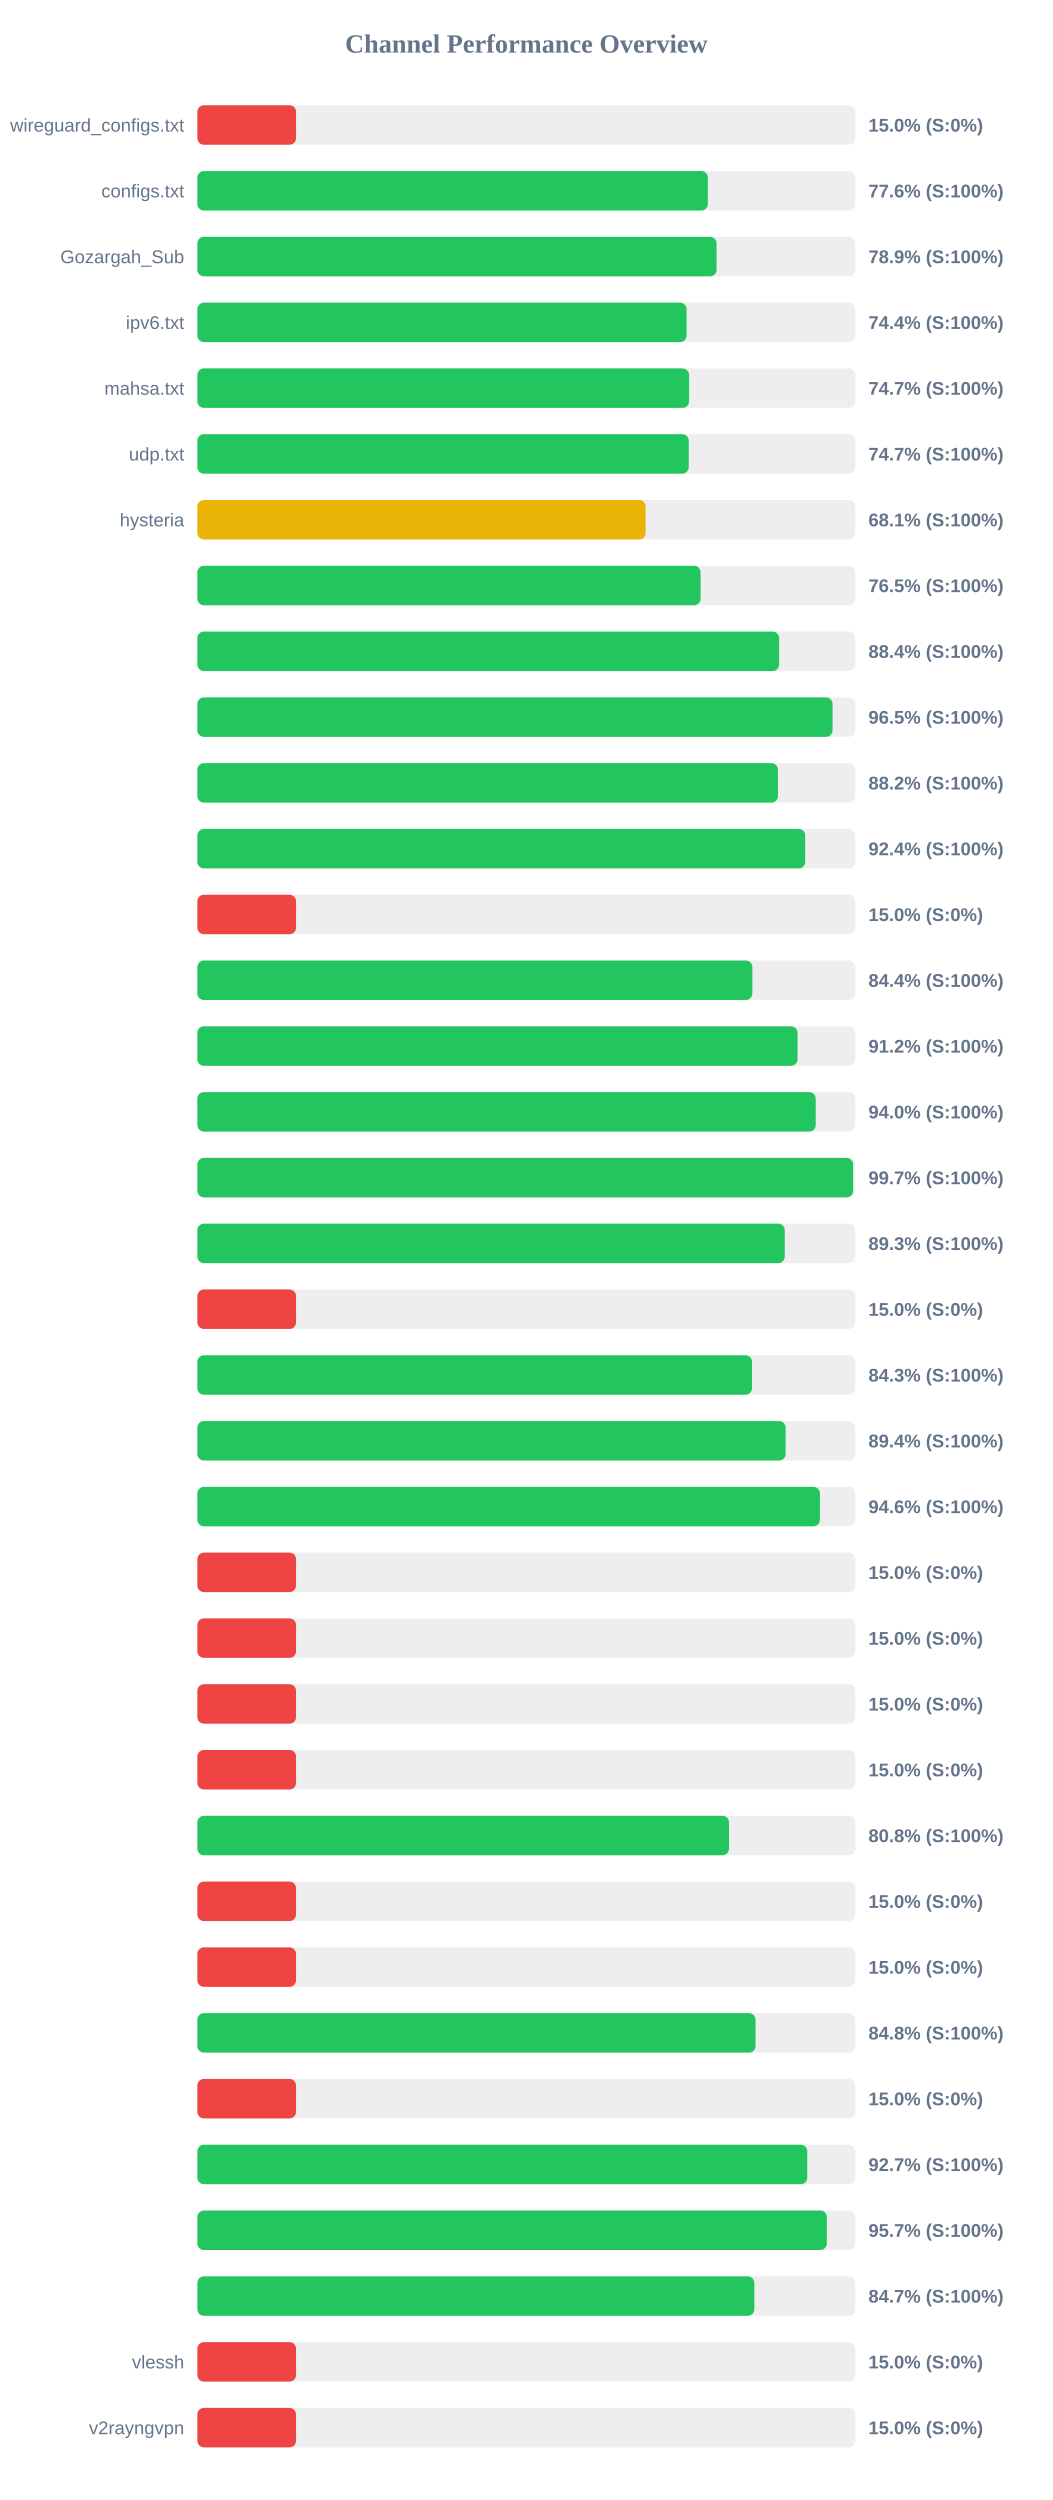
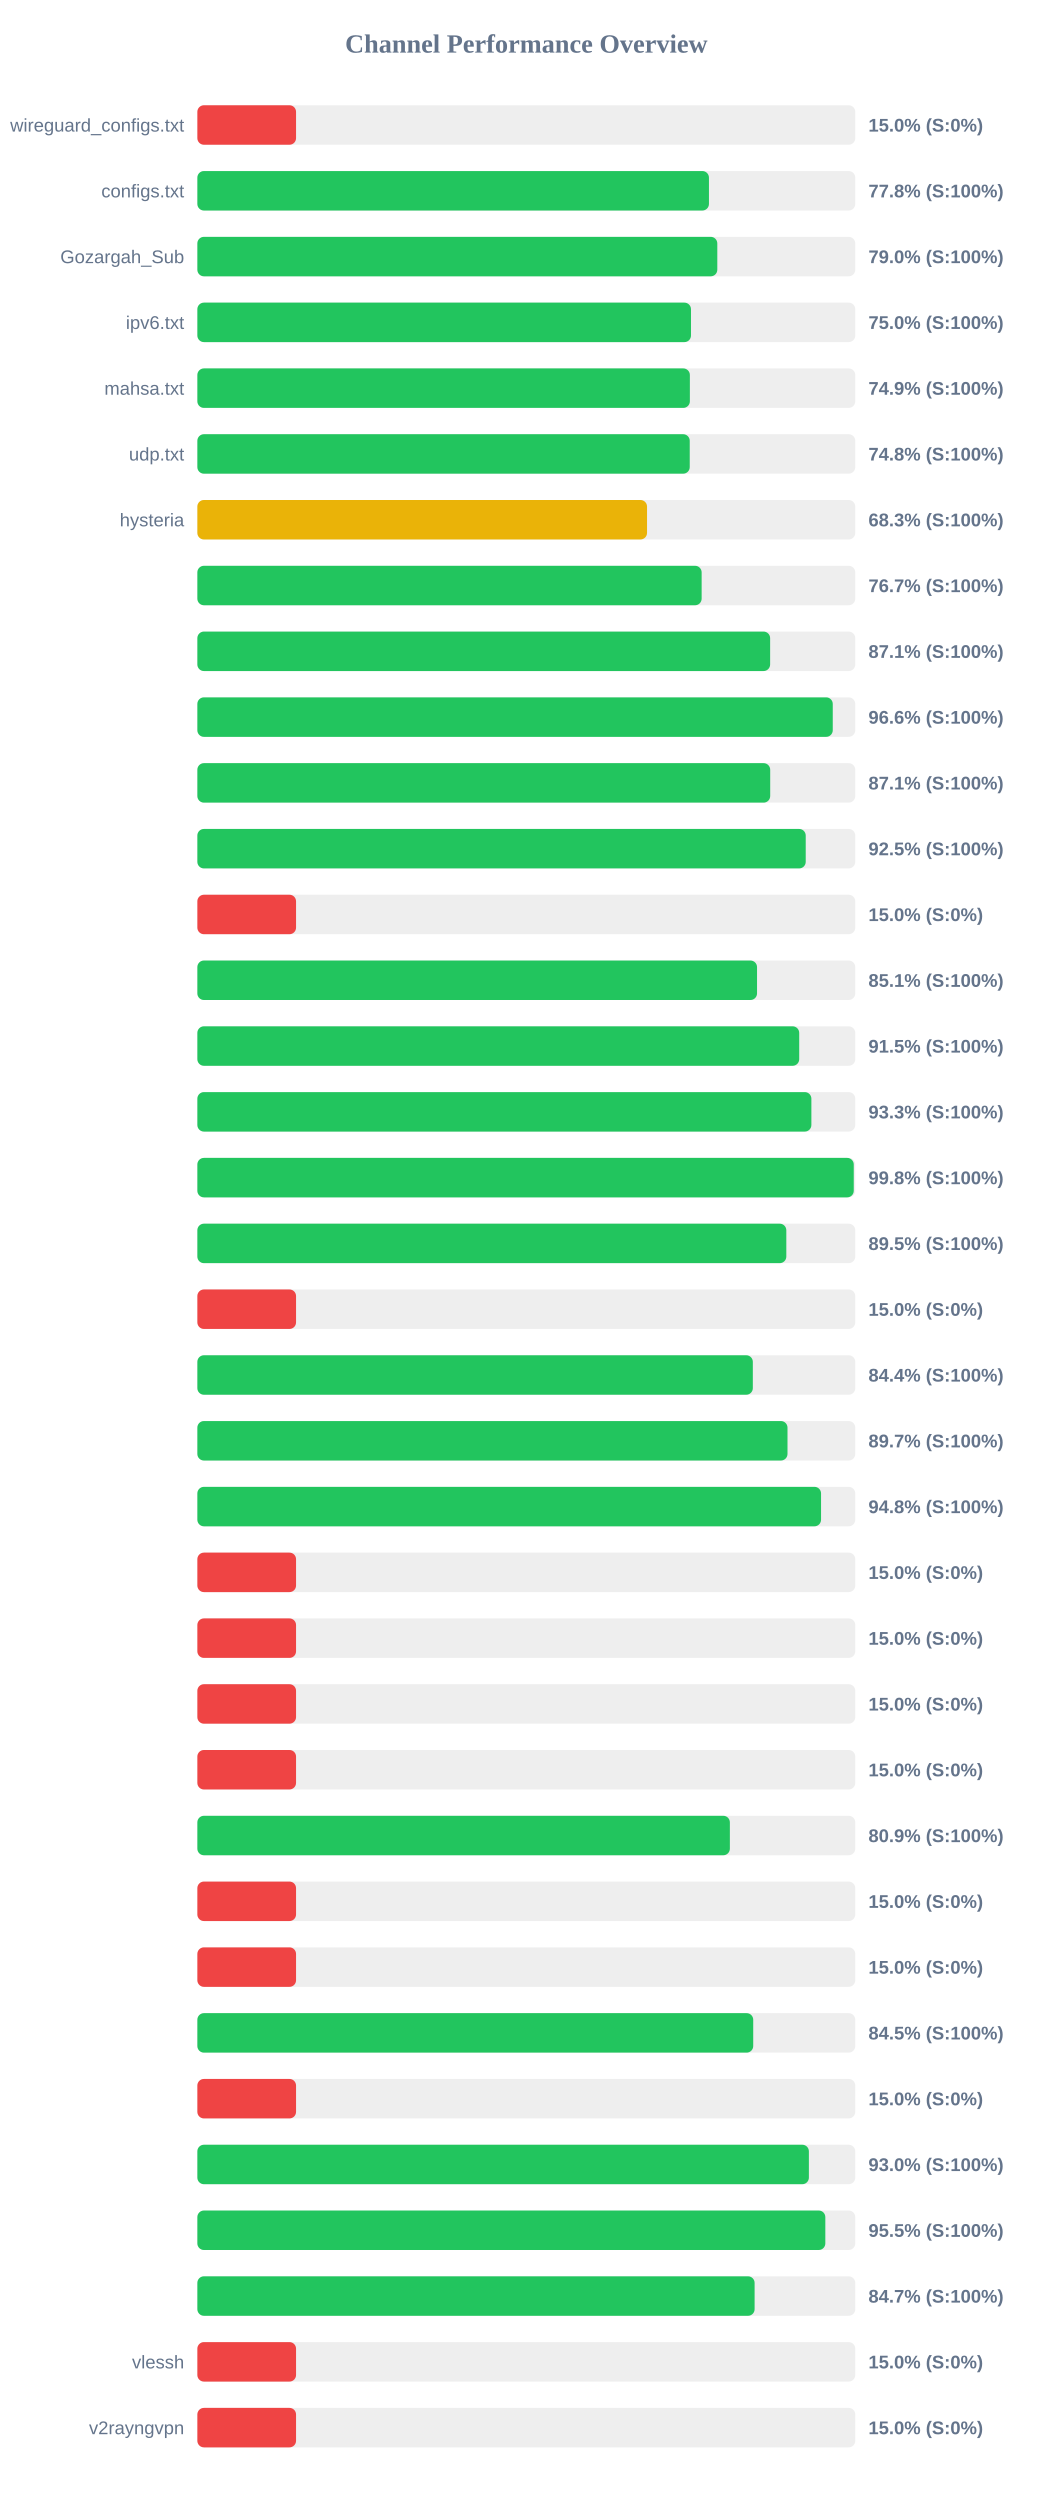
<svg xmlns="http://www.w3.org/2000/svg" width="800" height="1900" version="1.1">
  <style>
        .row { font: 14px Arial; fill: #64748b; }
        .score { font: bold 14px Arial; fill: #64748b; }
    </style>
  <text x="400" y="40" text-anchor="middle" font-size="20px" font-weight="bold" fill="#64748b">Channel Performance Overview</text>
  <rect x="150" y="80" width="500" height="30" fill="#eee" rx="5" />
  <rect x="150" y="80" width="75.0" height="30" fill="#ef4444" rx="5" />
  <text x="140" y="100" text-anchor="end" class="row">wireguard_configs.txt</text>
  <text x="660" y="100" text-anchor="start" class="score">15.0% (S:0%)</text>
  <rect x="150" y="130" width="500" height="30" fill="#eee" rx="5" />
-   <rect x="150" y="130" width="387.95" height="30" fill="#22c55e" rx="5" />
+   <rect x="150" y="130" width="388.8" height="30" fill="#22c55e" rx="5" />
  <text x="140" y="150" text-anchor="end" class="row">configs.txt</text>
-   <text x="660" y="150" text-anchor="start" class="score">77.6% (S:100%)</text>
+   <text x="660" y="150" text-anchor="start" class="score">77.8% (S:100%)</text>
  <rect x="150" y="180" width="500" height="30" fill="#eee" rx="5" />
-   <rect x="150" y="180" width="394.6" height="30" fill="#22c55e" rx="5" />
+   <rect x="150" y="180" width="395.15" height="30" fill="#22c55e" rx="5" />
  <text x="140" y="200" text-anchor="end" class="row">Gozargah_Sub</text>
-   <text x="660" y="200" text-anchor="start" class="score">78.9% (S:100%)</text>
+   <text x="660" y="200" text-anchor="start" class="score">79.0% (S:100%)</text>
  <rect x="150" y="230" width="500" height="30" fill="#eee" rx="5" />
-   <rect x="150" y="230" width="371.8" height="30" fill="#22c55e" rx="5" />
+   <rect x="150" y="230" width="375.15" height="30" fill="#22c55e" rx="5" />
  <text x="140" y="250" text-anchor="end" class="row">ipv6.txt</text>
-   <text x="660" y="250" text-anchor="start" class="score">74.4% (S:100%)</text>
+   <text x="660" y="250" text-anchor="start" class="score">75.0% (S:100%)</text>
  <rect x="150" y="280" width="500" height="30" fill="#eee" rx="5" />
-   <rect x="150" y="280" width="373.7" height="30" fill="#22c55e" rx="5" />
+   <rect x="150" y="280" width="374.3" height="30" fill="#22c55e" rx="5" />
  <text x="140" y="300" text-anchor="end" class="row">mahsa.txt</text>
-   <text x="660" y="300" text-anchor="start" class="score">74.7% (S:100%)</text>
+   <text x="660" y="300" text-anchor="start" class="score">74.9% (S:100%)</text>
  <rect x="150" y="330" width="500" height="30" fill="#eee" rx="5" />
-   <rect x="150" y="330" width="373.45" height="30" fill="#22c55e" rx="5" />
+   <rect x="150" y="330" width="374.2" height="30" fill="#22c55e" rx="5" />
  <text x="140" y="350" text-anchor="end" class="row">udp.txt</text>
-   <text x="660" y="350" text-anchor="start" class="score">74.7% (S:100%)</text>
+   <text x="660" y="350" text-anchor="start" class="score">74.8% (S:100%)</text>
  <rect x="150" y="380" width="500" height="30" fill="#eee" rx="5" />
-   <rect x="150" y="380" width="340.7" height="30" fill="#eab308" rx="5" />
+   <rect x="150" y="380" width="341.75" height="30" fill="#eab308" rx="5" />
  <text x="140" y="400" text-anchor="end" class="row">hysteria</text>
-   <text x="660" y="400" text-anchor="start" class="score">68.1% (S:100%)</text>
+   <text x="660" y="400" text-anchor="start" class="score">68.3% (S:100%)</text>
  <rect x="150" y="430" width="500" height="30" fill="#eee" rx="5" />
-   <rect x="150" y="430" width="382.45" height="30" fill="#22c55e" rx="5" />
+   <rect x="150" y="430" width="383.25" height="30" fill="#22c55e" rx="5" />
  <text x="140" y="450" text-anchor="end" class="row" />
-   <text x="660" y="450" text-anchor="start" class="score">76.5% (S:100%)</text>
+   <text x="660" y="450" text-anchor="start" class="score">76.7% (S:100%)</text>
  <rect x="150" y="480" width="500" height="30" fill="#eee" rx="5" />
-   <rect x="150" y="480" width="442.15" height="30" fill="#22c55e" rx="5" />
+   <rect x="150" y="480" width="435.3" height="30" fill="#22c55e" rx="5" />
  <text x="140" y="500" text-anchor="end" class="row" />
-   <text x="660" y="500" text-anchor="start" class="score">88.4% (S:100%)</text>
+   <text x="660" y="500" text-anchor="start" class="score">87.1% (S:100%)</text>
  <rect x="150" y="530" width="500" height="30" fill="#eee" rx="5" />
-   <rect x="150" y="530" width="482.75" height="30" fill="#22c55e" rx="5" />
+   <rect x="150" y="530" width="482.9" height="30" fill="#22c55e" rx="5" />
  <text x="140" y="550" text-anchor="end" class="row" />
-   <text x="660" y="550" text-anchor="start" class="score">96.5% (S:100%)</text>
+   <text x="660" y="550" text-anchor="start" class="score">96.6% (S:100%)</text>
  <rect x="150" y="580" width="500" height="30" fill="#eee" rx="5" />
-   <rect x="150" y="580" width="441.25" height="30" fill="#22c55e" rx="5" />
+   <rect x="150" y="580" width="435.35" height="30" fill="#22c55e" rx="5" />
  <text x="140" y="600" text-anchor="end" class="row" />
-   <text x="660" y="600" text-anchor="start" class="score">88.2% (S:100%)</text>
+   <text x="660" y="600" text-anchor="start" class="score">87.1% (S:100%)</text>
  <rect x="150" y="630" width="500" height="30" fill="#eee" rx="5" />
-   <rect x="150" y="630" width="461.95" height="30" fill="#22c55e" rx="5" />
+   <rect x="150" y="630" width="462.35" height="30" fill="#22c55e" rx="5" />
  <text x="140" y="650" text-anchor="end" class="row" />
-   <text x="660" y="650" text-anchor="start" class="score">92.4% (S:100%)</text>
+   <text x="660" y="650" text-anchor="start" class="score">92.5% (S:100%)</text>
  <rect x="150" y="680" width="500" height="30" fill="#eee" rx="5" />
  <rect x="150" y="680" width="75.0" height="30" fill="#ef4444" rx="5" />
  <text x="140" y="700" text-anchor="end" class="row" />
  <text x="660" y="700" text-anchor="start" class="score">15.0% (S:0%)</text>
  <rect x="150" y="730" width="500" height="30" fill="#eee" rx="5" />
-   <rect x="150" y="730" width="421.8" height="30" fill="#22c55e" rx="5" />
+   <rect x="150" y="730" width="425.35" height="30" fill="#22c55e" rx="5" />
  <text x="140" y="750" text-anchor="end" class="row" />
-   <text x="660" y="750" text-anchor="start" class="score">84.4% (S:100%)</text>
+   <text x="660" y="750" text-anchor="start" class="score">85.1% (S:100%)</text>
  <rect x="150" y="780" width="500" height="30" fill="#eee" rx="5" />
-   <rect x="150" y="780" width="456.15" height="30" fill="#22c55e" rx="5" />
+   <rect x="150" y="780" width="457.4" height="30" fill="#22c55e" rx="5" />
  <text x="140" y="800" text-anchor="end" class="row" />
-   <text x="660" y="800" text-anchor="start" class="score">91.2% (S:100%)</text>
+   <text x="660" y="800" text-anchor="start" class="score">91.5% (S:100%)</text>
  <rect x="150" y="830" width="500" height="30" fill="#eee" rx="5" />
-   <rect x="150" y="830" width="469.95" height="30" fill="#22c55e" rx="5" />
+   <rect x="150" y="830" width="466.65" height="30" fill="#22c55e" rx="5" />
  <text x="140" y="850" text-anchor="end" class="row" />
-   <text x="660" y="850" text-anchor="start" class="score">94.0% (S:100%)</text>
+   <text x="660" y="850" text-anchor="start" class="score">93.3% (S:100%)</text>
  <rect x="150" y="880" width="500" height="30" fill="#eee" rx="5" />
-   <rect x="150" y="880" width="498.35" height="30" fill="#22c55e" rx="5" />
+   <rect x="150" y="880" width="498.85" height="30" fill="#22c55e" rx="5" />
  <text x="140" y="900" text-anchor="end" class="row" />
-   <text x="660" y="900" text-anchor="start" class="score">99.7% (S:100%)</text>
+   <text x="660" y="900" text-anchor="start" class="score">99.8% (S:100%)</text>
  <rect x="150" y="930" width="500" height="30" fill="#eee" rx="5" />
-   <rect x="150" y="930" width="446.4" height="30" fill="#22c55e" rx="5" />
+   <rect x="150" y="930" width="447.6" height="30" fill="#22c55e" rx="5" />
  <text x="140" y="950" text-anchor="end" class="row" />
-   <text x="660" y="950" text-anchor="start" class="score">89.3% (S:100%)</text>
+   <text x="660" y="950" text-anchor="start" class="score">89.5% (S:100%)</text>
  <rect x="150" y="980" width="500" height="30" fill="#eee" rx="5" />
  <rect x="150" y="980" width="75.0" height="30" fill="#ef4444" rx="5" />
  <text x="140" y="1000" text-anchor="end" class="row" />
  <text x="660" y="1000" text-anchor="start" class="score">15.0% (S:0%)</text>
  <rect x="150" y="1030" width="500" height="30" fill="#eee" rx="5" />
-   <rect x="150" y="1030" width="421.55" height="30" fill="#22c55e" rx="5" />
+   <rect x="150" y="1030" width="422.15" height="30" fill="#22c55e" rx="5" />
  <text x="140" y="1050" text-anchor="end" class="row" />
-   <text x="660" y="1050" text-anchor="start" class="score">84.3% (S:100%)</text>
+   <text x="660" y="1050" text-anchor="start" class="score">84.4% (S:100%)</text>
  <rect x="150" y="1080" width="500" height="30" fill="#eee" rx="5" />
-   <rect x="150" y="1080" width="447.05" height="30" fill="#22c55e" rx="5" />
+   <rect x="150" y="1080" width="448.5" height="30" fill="#22c55e" rx="5" />
  <text x="140" y="1100" text-anchor="end" class="row" />
-   <text x="660" y="1100" text-anchor="start" class="score">89.4% (S:100%)</text>
+   <text x="660" y="1100" text-anchor="start" class="score">89.7% (S:100%)</text>
  <rect x="150" y="1130" width="500" height="30" fill="#eee" rx="5" />
-   <rect x="150" y="1130" width="473.15" height="30" fill="#22c55e" rx="5" />
+   <rect x="150" y="1130" width="474.0" height="30" fill="#22c55e" rx="5" />
  <text x="140" y="1150" text-anchor="end" class="row" />
-   <text x="660" y="1150" text-anchor="start" class="score">94.6% (S:100%)</text>
+   <text x="660" y="1150" text-anchor="start" class="score">94.8% (S:100%)</text>
  <rect x="150" y="1180" width="500" height="30" fill="#eee" rx="5" />
  <rect x="150" y="1180" width="75.0" height="30" fill="#ef4444" rx="5" />
  <text x="140" y="1200" text-anchor="end" class="row" />
  <text x="660" y="1200" text-anchor="start" class="score">15.0% (S:0%)</text>
  <rect x="150" y="1230" width="500" height="30" fill="#eee" rx="5" />
  <rect x="150" y="1230" width="75.0" height="30" fill="#ef4444" rx="5" />
  <text x="140" y="1250" text-anchor="end" class="row" />
  <text x="660" y="1250" text-anchor="start" class="score">15.0% (S:0%)</text>
  <rect x="150" y="1280" width="500" height="30" fill="#eee" rx="5" />
  <rect x="150" y="1280" width="75.0" height="30" fill="#ef4444" rx="5" />
  <text x="140" y="1300" text-anchor="end" class="row" />
  <text x="660" y="1300" text-anchor="start" class="score">15.0% (S:0%)</text>
  <rect x="150" y="1330" width="500" height="30" fill="#eee" rx="5" />
  <rect x="150" y="1330" width="75.0" height="30" fill="#ef4444" rx="5" />
  <text x="140" y="1350" text-anchor="end" class="row" />
  <text x="660" y="1350" text-anchor="start" class="score">15.0% (S:0%)</text>
  <rect x="150" y="1380" width="500" height="30" fill="#eee" rx="5" />
-   <rect x="150" y="1380" width="404.05" height="30" fill="#22c55e" rx="5" />
+   <rect x="150" y="1380" width="404.7" height="30" fill="#22c55e" rx="5" />
  <text x="140" y="1400" text-anchor="end" class="row" />
-   <text x="660" y="1400" text-anchor="start" class="score">80.8% (S:100%)</text>
+   <text x="660" y="1400" text-anchor="start" class="score">80.9% (S:100%)</text>
  <rect x="150" y="1430" width="500" height="30" fill="#eee" rx="5" />
  <rect x="150" y="1430" width="75.0" height="30" fill="#ef4444" rx="5" />
  <text x="140" y="1450" text-anchor="end" class="row" />
  <text x="660" y="1450" text-anchor="start" class="score">15.0% (S:0%)</text>
  <rect x="150" y="1480" width="500" height="30" fill="#eee" rx="5" />
  <rect x="150" y="1480" width="75.0" height="30" fill="#ef4444" rx="5" />
  <text x="140" y="1500" text-anchor="end" class="row" />
  <text x="660" y="1500" text-anchor="start" class="score">15.0% (S:0%)</text>
  <rect x="150" y="1530" width="500" height="30" fill="#eee" rx="5" />
-   <rect x="150" y="1530" width="424.2" height="30" fill="#22c55e" rx="5" />
+   <rect x="150" y="1530" width="422.45" height="30" fill="#22c55e" rx="5" />
  <text x="140" y="1550" text-anchor="end" class="row" />
-   <text x="660" y="1550" text-anchor="start" class="score">84.8% (S:100%)</text>
+   <text x="660" y="1550" text-anchor="start" class="score">84.5% (S:100%)</text>
  <rect x="150" y="1580" width="500" height="30" fill="#eee" rx="5" />
  <rect x="150" y="1580" width="75.0" height="30" fill="#ef4444" rx="5" />
  <text x="140" y="1600" text-anchor="end" class="row" />
  <text x="660" y="1600" text-anchor="start" class="score">15.0% (S:0%)</text>
  <rect x="150" y="1630" width="500" height="30" fill="#eee" rx="5" />
-   <rect x="150" y="1630" width="463.5" height="30" fill="#22c55e" rx="5" />
+   <rect x="150" y="1630" width="464.75" height="30" fill="#22c55e" rx="5" />
  <text x="140" y="1650" text-anchor="end" class="row" />
-   <text x="660" y="1650" text-anchor="start" class="score">92.7% (S:100%)</text>
+   <text x="660" y="1650" text-anchor="start" class="score">93.0% (S:100%)</text>
  <rect x="150" y="1680" width="500" height="30" fill="#eee" rx="5" />
-   <rect x="150" y="1680" width="478.4" height="30" fill="#22c55e" rx="5" />
+   <rect x="150" y="1680" width="477.25" height="30" fill="#22c55e" rx="5" />
  <text x="140" y="1700" text-anchor="end" class="row" />
-   <text x="660" y="1700" text-anchor="start" class="score">95.7% (S:100%)</text>
+   <text x="660" y="1700" text-anchor="start" class="score">95.5% (S:100%)</text>
  <rect x="150" y="1730" width="500" height="30" fill="#eee" rx="5" />
-   <rect x="150" y="1730" width="423.3" height="30" fill="#22c55e" rx="5" />
+   <rect x="150" y="1730" width="423.5" height="30" fill="#22c55e" rx="5" />
  <text x="140" y="1750" text-anchor="end" class="row" />
  <text x="660" y="1750" text-anchor="start" class="score">84.7% (S:100%)</text>
  <rect x="150" y="1780" width="500" height="30" fill="#eee" rx="5" />
  <rect x="150" y="1780" width="75.0" height="30" fill="#ef4444" rx="5" />
  <text x="140" y="1800" text-anchor="end" class="row">vlessh</text>
  <text x="660" y="1800" text-anchor="start" class="score">15.0% (S:0%)</text>
  <rect x="150" y="1830" width="500" height="30" fill="#eee" rx="5" />
  <rect x="150" y="1830" width="75.0" height="30" fill="#ef4444" rx="5" />
  <text x="140" y="1850" text-anchor="end" class="row">v2rayngvpn</text>
  <text x="660" y="1850" text-anchor="start" class="score">15.0% (S:0%)</text>
</svg>
